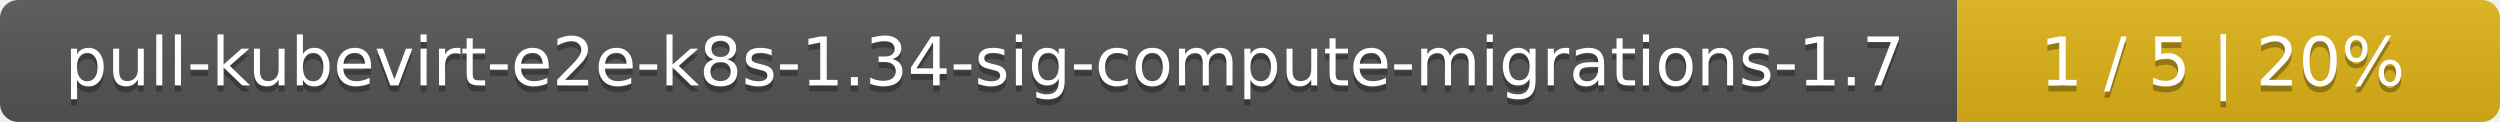
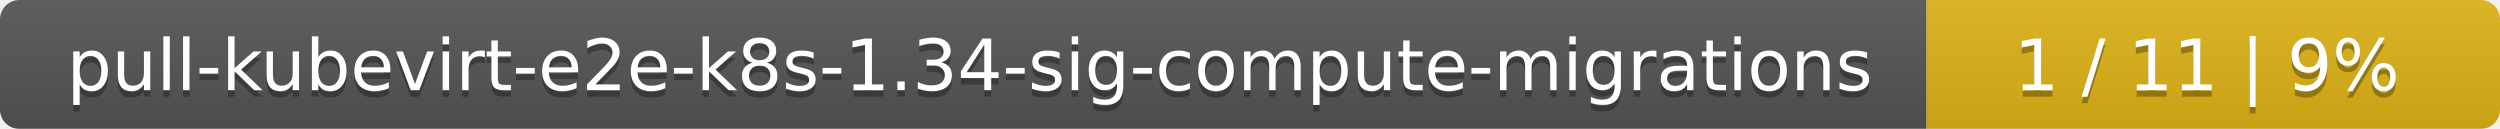
- <svg xmlns="http://www.w3.org/2000/svg" width="410" height="20">
+ <svg xmlns="http://www.w3.org/2000/svg" width="388" height="20">
  <linearGradient id="smooth" x2="0" y2="100%">
    <stop offset="0" stop-color="#bbb" stop-opacity=".1" />
    <stop offset="1" stop-opacity=".1" />
  </linearGradient>
  <mask id="round">
-     <rect width="410" height="20" rx="3" fill="#fff" />
+     <rect width="388" height="20" rx="3" fill="#fff" />
  </mask>
  <g mask="url(#round)">
-     <rect width="321" height="20" fill="#555" />
-     <rect x="321" width="89" height="20" fill="#dfb317" />
-     <rect width="410" height="20" fill="url(#smooth)" />
+     <rect width="299" height="20" fill="#555" />
+     <rect x="299" width="89" height="20" fill="#dfb317" />
+     <rect width="388" height="20" fill="url(#smooth)" />
  </g>
  <g fill="#fff" text-anchor="middle" font-family="DejaVu Sans,Verdana,Geneva,sans-serif" font-size="11">
-     <text x="161.5" y="15" fill="#010101" fill-opacity=".3">pull-kubevirt-e2e-k8s-1.34-sig-compute-migrations-1.7</text>
-     <text x="161.5" y="14">pull-kubevirt-e2e-k8s-1.34-sig-compute-migrations-1.7</text>
-     <text x="364.5" y="15" fill="#010101" fill-opacity=".3">1 / 5    |    20%</text>
-     <text x="364.5" y="14">1 / 5    |    20%</text>
+     <text x="150.5" y="15" fill="#010101" fill-opacity=".3">pull-kubevirt-e2e-k8s-1.34-sig-compute-migrations</text>
+     <text x="150.5" y="14">pull-kubevirt-e2e-k8s-1.34-sig-compute-migrations</text>
+     <text x="342.5" y="15" fill="#010101" fill-opacity=".3">1 / 11    |    9%</text>
+     <text x="342.5" y="14">1 / 11    |    9%</text>
  </g>
</svg>
